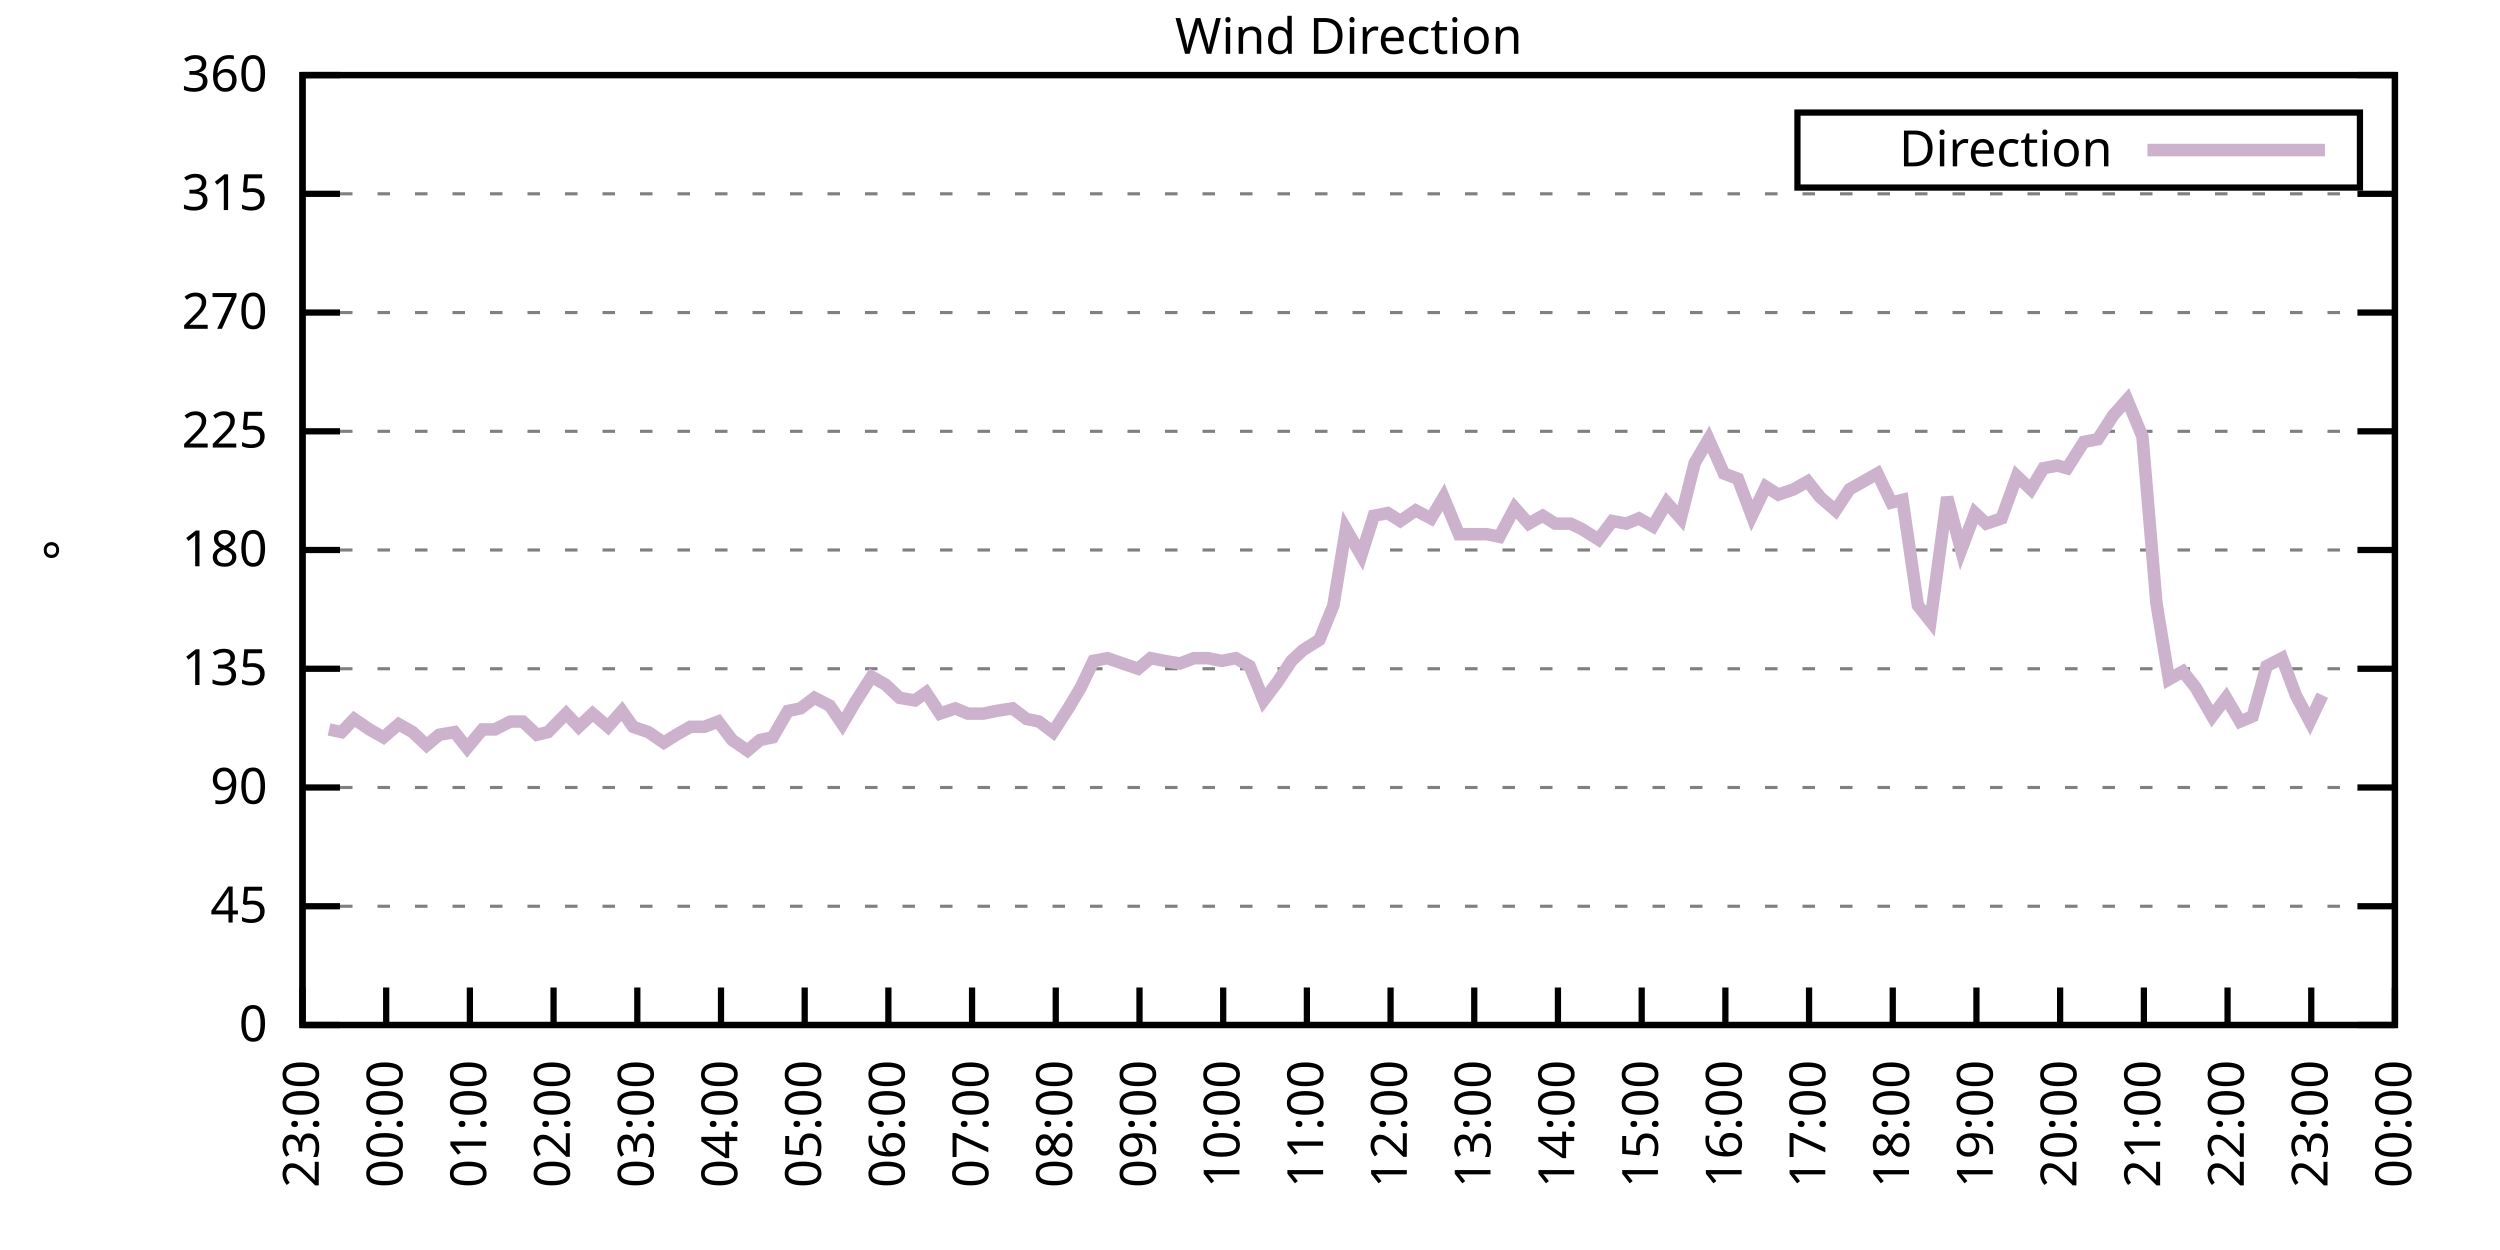
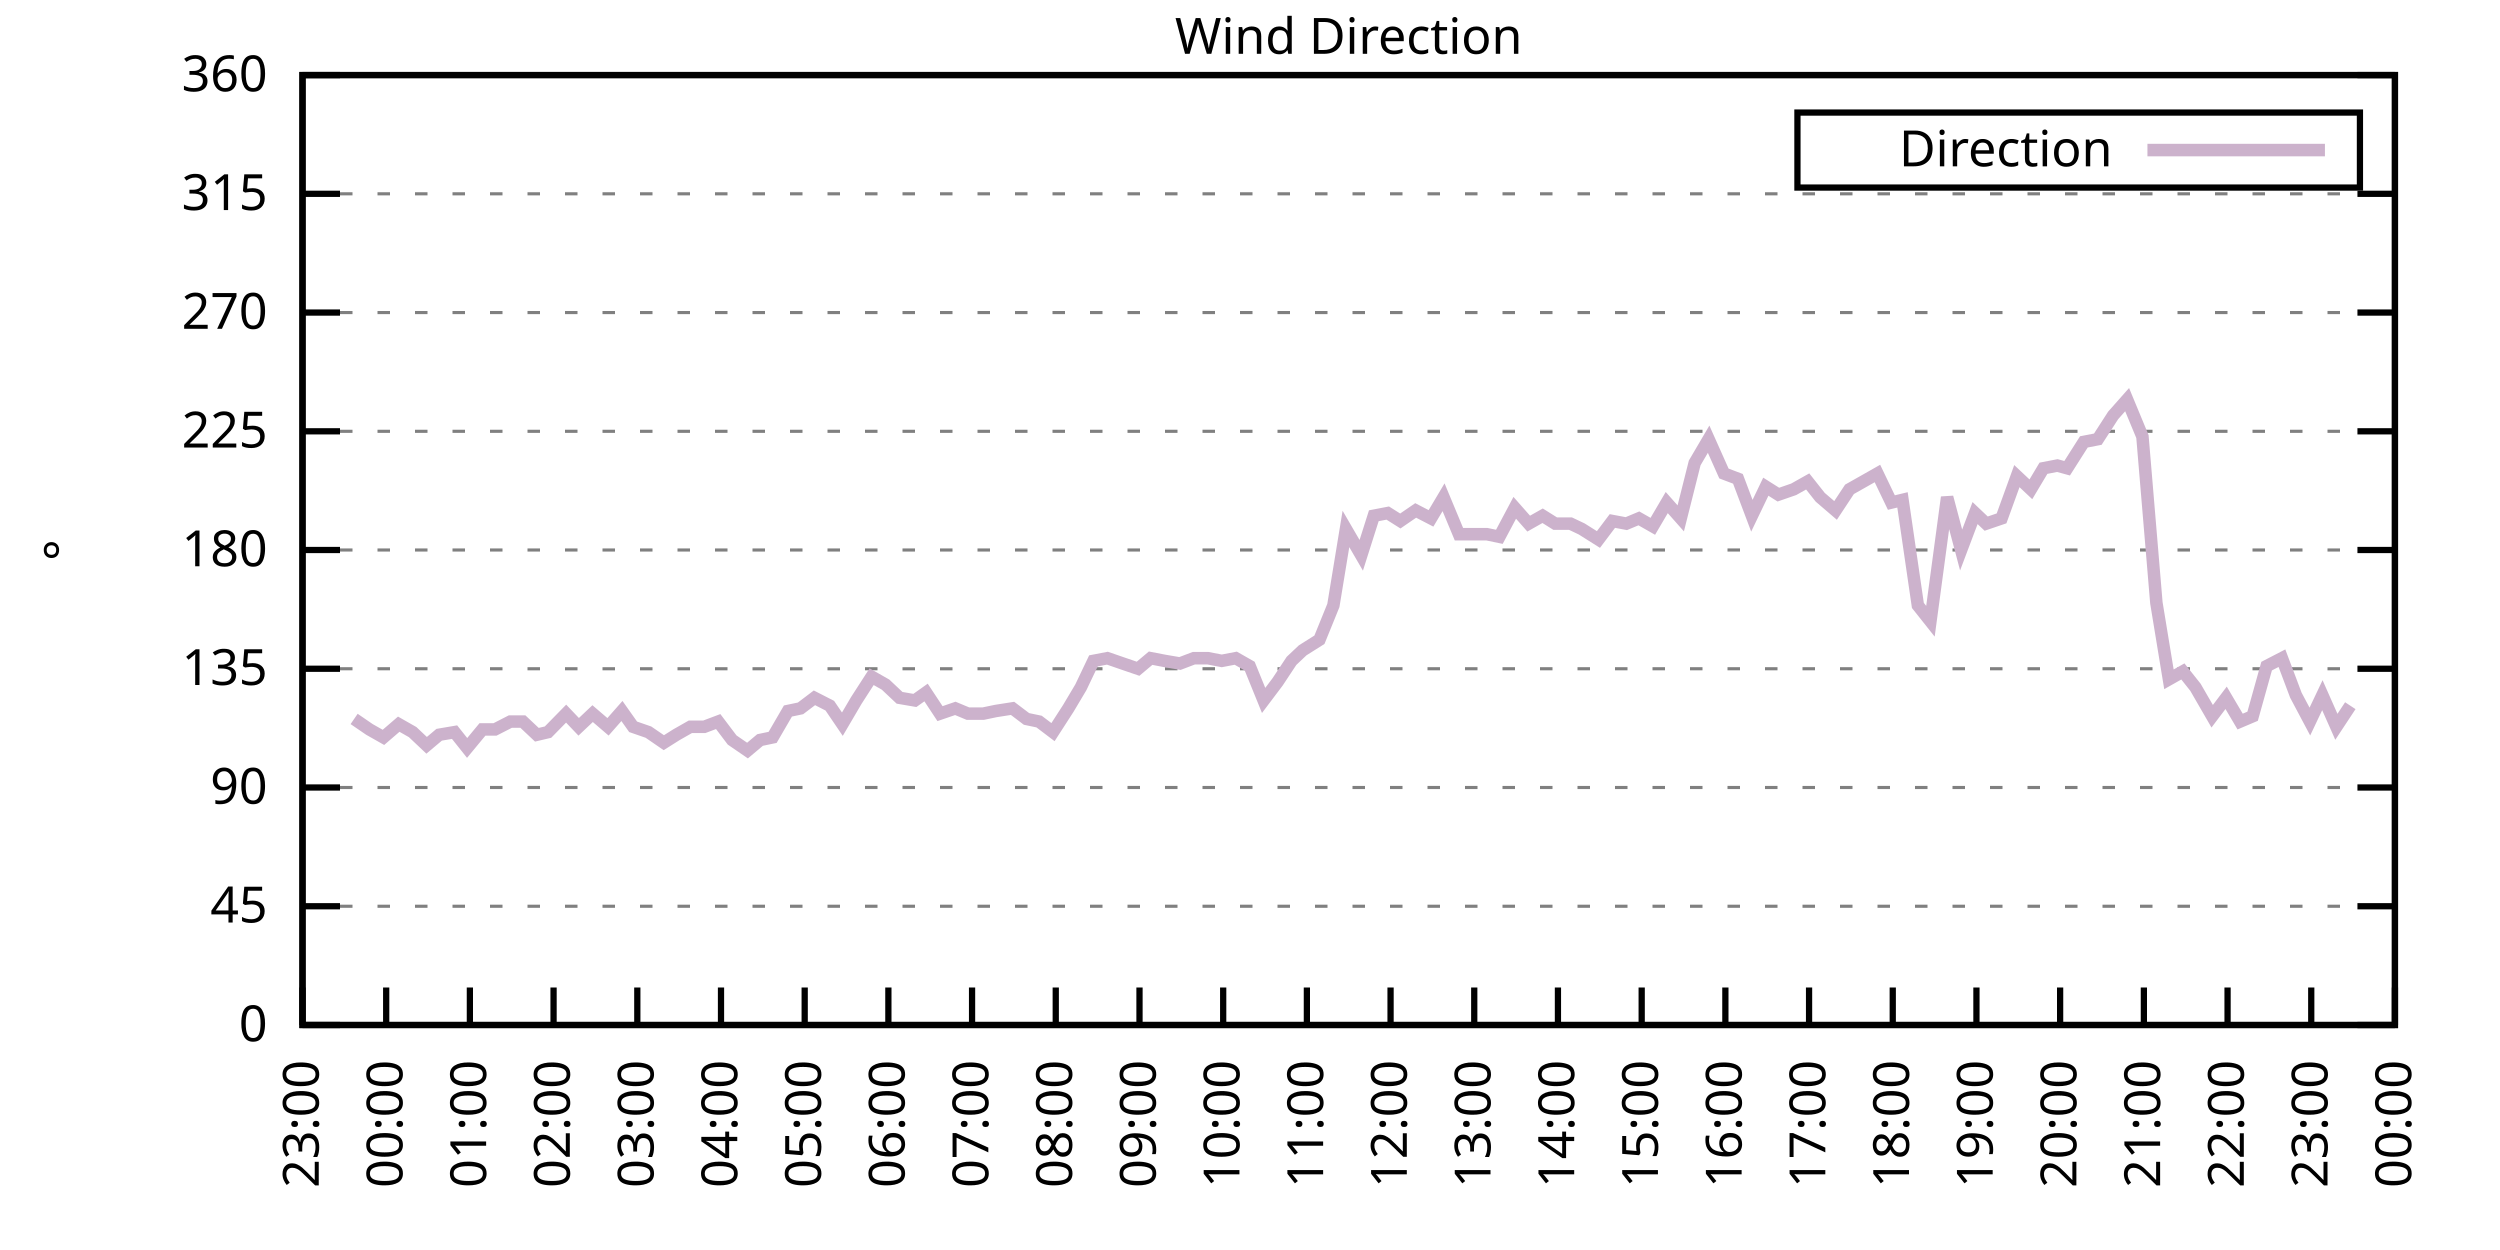
<svg xmlns="http://www.w3.org/2000/svg" xmlns:xlink="http://www.w3.org/1999/xlink" width="400" height="200" viewBox="0 0 400 200">
  <g id="gnuplot_canvas">
    <rect x="0" y="0" width="400" height="200" fill="none" />
    <defs>
      <circle id="gpDot" r="0.5" stroke-width="0.5" stroke="currentColor" />
      <path id="gpPt0" stroke-width="0.333" stroke="currentColor" d="M-1,0 h2 M0,-1 v2" />
      <path id="gpPt1" stroke-width="0.333" stroke="currentColor" d="M-1,-1 L1,1 M1,-1 L-1,1" />
      <path id="gpPt2" stroke-width="0.333" stroke="currentColor" d="M-1,0 L1,0 M0,-1 L0,1 M-1,-1 L1,1 M-1,1 L1,-1" />
      <rect id="gpPt3" stroke-width="0.333" stroke="currentColor" x="-1" y="-1" width="2" height="2" />
      <rect id="gpPt4" stroke-width="0.333" stroke="currentColor" fill="currentColor" x="-1" y="-1" width="2" height="2" />
      <circle id="gpPt5" stroke-width="0.333" stroke="currentColor" cx="0" cy="0" r="1" />
      <use xlink:href="#gpPt5" id="gpPt6" fill="currentColor" stroke="none" />
      <path id="gpPt7" stroke-width="0.333" stroke="currentColor" d="M0,-1.33 L-1.33,0.67 L1.33,0.67 z" />
      <use xlink:href="#gpPt7" id="gpPt8" fill="currentColor" stroke="none" />
      <use xlink:href="#gpPt7" id="gpPt9" stroke="currentColor" transform="rotate(180)" />
      <use xlink:href="#gpPt9" id="gpPt10" fill="currentColor" stroke="none" />
      <use xlink:href="#gpPt3" id="gpPt11" stroke="currentColor" transform="rotate(45)" />
      <use xlink:href="#gpPt11" id="gpPt12" fill="currentColor" stroke="none" />
      <path id="gpPt13" stroke-width="0.333" stroke="currentColor" d="M0,1.330 L1.265,0.411 L0.782,-1.067 L-0.782,-1.076 L-1.265,0.411 z" />
      <use xlink:href="#gpPt13" id="gpPt14" fill="currentColor" stroke="none" />
      <filter id="textbox" filterUnits="objectBoundingBox" x="0" y="0" height="1" width="1">
        <feFlood flood-color="white" flood-opacity="1" result="bgnd" />
        <feComposite in="SourceGraphic" in2="bgnd" operator="atop" />
      </filter>
      <filter id="greybox" filterUnits="objectBoundingBox" x="0" y="0" height="1" width="1">
        <feFlood flood-color="lightgrey" flood-opacity="1" result="grey" />
        <feComposite in="SourceGraphic" in2="grey" operator="atop" />
      </filter>
    </defs>
    <g fill="none" color="white" stroke="currentColor" stroke-width="1.00" stroke-linecap="butt" stroke-linejoin="miter">
</g>
    <g fill="none" color="black" stroke="currentColor" stroke-width="1.00" stroke-linecap="butt" stroke-linejoin="miter">
      <g stroke="none" shape-rendering="crispEdges">
        <polygon fill="rgb(255, 255, 255)" points="48.40,164.00 383.18,164.00 383.18,12.02 48.40,12.02 " />
      </g>
    </g>
    <g fill="none" color="black" stroke="currentColor" stroke-width="1.00" stroke-linecap="butt" stroke-linejoin="miter">
</g>
    <g fill="none" color="black" stroke="black" stroke-width="0.50" stroke-linecap="butt" stroke-linejoin="miter">
</g>
    <g fill="none" color="gray" stroke="currentColor" stroke-width="0.50" stroke-linecap="butt" stroke-linejoin="miter">
      <path stroke="gray" stroke-dasharray="2,4" class="gridline" d="M48.40,164.00 L383.19,164.00  " />
    </g>
    <g fill="none" color="gray" stroke="gray" stroke-width="1.00" stroke-linecap="butt" stroke-linejoin="miter">
</g>
    <g fill="none" color="black" stroke="currentColor" stroke-width="1.00" stroke-linecap="butt" stroke-linejoin="miter">
      <path stroke="black" d="M48.40,164.00 L54.40,164.00 M383.19,164.00 L377.19,164.00  " />
      <g transform="translate(42.80,166.60)" stroke="none" fill="black" font-family="Sans" font-size="8.00" text-anchor="end">
        <text>
          <tspan font-family="Sans"> 0</tspan>
        </text>
      </g>
    </g>
    <g fill="none" color="black" stroke="currentColor" stroke-width="1.00" stroke-linecap="butt" stroke-linejoin="miter">
</g>
    <g fill="none" color="black" stroke="black" stroke-width="0.50" stroke-linecap="butt" stroke-linejoin="miter">
</g>
    <g fill="none" color="gray" stroke="currentColor" stroke-width="0.50" stroke-linecap="butt" stroke-linejoin="miter">
      <path stroke="gray" stroke-dasharray="2,4" class="gridline" d="M48.40,145.00 L383.19,145.00  " />
    </g>
    <g fill="none" color="gray" stroke="gray" stroke-width="1.00" stroke-linecap="butt" stroke-linejoin="miter">
</g>
    <g fill="none" color="black" stroke="currentColor" stroke-width="1.00" stroke-linecap="butt" stroke-linejoin="miter">
      <path stroke="black" d="M48.40,145.00 L54.40,145.00 M383.19,145.00 L377.19,145.00  " />
      <g transform="translate(42.80,147.60)" stroke="none" fill="black" font-family="Sans" font-size="8.00" text-anchor="end">
        <text>
          <tspan font-family="Sans"> 45</tspan>
        </text>
      </g>
    </g>
    <g fill="none" color="black" stroke="currentColor" stroke-width="1.00" stroke-linecap="butt" stroke-linejoin="miter">
</g>
    <g fill="none" color="black" stroke="black" stroke-width="0.50" stroke-linecap="butt" stroke-linejoin="miter">
</g>
    <g fill="none" color="gray" stroke="currentColor" stroke-width="0.50" stroke-linecap="butt" stroke-linejoin="miter">
      <path stroke="gray" stroke-dasharray="2,4" class="gridline" d="M48.40,126.00 L383.19,126.00  " />
    </g>
    <g fill="none" color="gray" stroke="gray" stroke-width="1.00" stroke-linecap="butt" stroke-linejoin="miter">
</g>
    <g fill="none" color="black" stroke="currentColor" stroke-width="1.00" stroke-linecap="butt" stroke-linejoin="miter">
      <path stroke="black" d="M48.40,126.00 L54.40,126.00 M383.19,126.00 L377.19,126.00  " />
      <g transform="translate(42.80,128.60)" stroke="none" fill="black" font-family="Sans" font-size="8.00" text-anchor="end">
        <text>
          <tspan font-family="Sans"> 90</tspan>
        </text>
      </g>
    </g>
    <g fill="none" color="black" stroke="currentColor" stroke-width="1.00" stroke-linecap="butt" stroke-linejoin="miter">
</g>
    <g fill="none" color="black" stroke="black" stroke-width="0.50" stroke-linecap="butt" stroke-linejoin="miter">
</g>
    <g fill="none" color="gray" stroke="currentColor" stroke-width="0.50" stroke-linecap="butt" stroke-linejoin="miter">
      <path stroke="gray" stroke-dasharray="2,4" class="gridline" d="M48.40,107.00 L383.19,107.00  " />
    </g>
    <g fill="none" color="gray" stroke="gray" stroke-width="1.00" stroke-linecap="butt" stroke-linejoin="miter">
</g>
    <g fill="none" color="black" stroke="currentColor" stroke-width="1.00" stroke-linecap="butt" stroke-linejoin="miter">
      <path stroke="black" d="M48.40,107.00 L54.40,107.00 M383.19,107.00 L377.19,107.00  " />
      <g transform="translate(42.80,109.60)" stroke="none" fill="black" font-family="Sans" font-size="8.00" text-anchor="end">
        <text>
          <tspan font-family="Sans"> 135</tspan>
        </text>
      </g>
    </g>
    <g fill="none" color="black" stroke="currentColor" stroke-width="1.00" stroke-linecap="butt" stroke-linejoin="miter">
</g>
    <g fill="none" color="black" stroke="black" stroke-width="0.50" stroke-linecap="butt" stroke-linejoin="miter">
</g>
    <g fill="none" color="gray" stroke="currentColor" stroke-width="0.50" stroke-linecap="butt" stroke-linejoin="miter">
      <path stroke="gray" stroke-dasharray="2,4" class="gridline" d="M48.40,88.00 L383.19,88.00  " />
    </g>
    <g fill="none" color="gray" stroke="gray" stroke-width="1.00" stroke-linecap="butt" stroke-linejoin="miter">
</g>
    <g fill="none" color="black" stroke="currentColor" stroke-width="1.00" stroke-linecap="butt" stroke-linejoin="miter">
      <path stroke="black" d="M48.40,88.00 L54.40,88.00 M383.19,88.00 L377.19,88.00  " />
      <g transform="translate(42.80,90.60)" stroke="none" fill="black" font-family="Sans" font-size="8.00" text-anchor="end">
        <text>
          <tspan font-family="Sans"> 180</tspan>
        </text>
      </g>
    </g>
    <g fill="none" color="black" stroke="currentColor" stroke-width="1.00" stroke-linecap="butt" stroke-linejoin="miter">
</g>
    <g fill="none" color="black" stroke="black" stroke-width="0.50" stroke-linecap="butt" stroke-linejoin="miter">
</g>
    <g fill="none" color="gray" stroke="currentColor" stroke-width="0.50" stroke-linecap="butt" stroke-linejoin="miter">
      <path stroke="gray" stroke-dasharray="2,4" class="gridline" d="M48.40,69.01 L383.19,69.01  " />
    </g>
    <g fill="none" color="gray" stroke="gray" stroke-width="1.00" stroke-linecap="butt" stroke-linejoin="miter">
</g>
    <g fill="none" color="black" stroke="currentColor" stroke-width="1.00" stroke-linecap="butt" stroke-linejoin="miter">
      <path stroke="black" d="M48.40,69.01 L54.40,69.01 M383.19,69.01 L377.19,69.01  " />
      <g transform="translate(42.80,71.61)" stroke="none" fill="black" font-family="Sans" font-size="8.00" text-anchor="end">
        <text>
          <tspan font-family="Sans"> 225</tspan>
        </text>
      </g>
    </g>
    <g fill="none" color="black" stroke="currentColor" stroke-width="1.00" stroke-linecap="butt" stroke-linejoin="miter">
</g>
    <g fill="none" color="black" stroke="black" stroke-width="0.50" stroke-linecap="butt" stroke-linejoin="miter">
</g>
    <g fill="none" color="gray" stroke="currentColor" stroke-width="0.50" stroke-linecap="butt" stroke-linejoin="miter">
      <path stroke="gray" stroke-dasharray="2,4" class="gridline" d="M48.40,50.01 L383.19,50.01  " />
    </g>
    <g fill="none" color="gray" stroke="gray" stroke-width="1.00" stroke-linecap="butt" stroke-linejoin="miter">
</g>
    <g fill="none" color="black" stroke="currentColor" stroke-width="1.00" stroke-linecap="butt" stroke-linejoin="miter">
      <path stroke="black" d="M48.40,50.01 L54.40,50.01 M383.19,50.01 L377.19,50.01  " />
      <g transform="translate(42.80,52.61)" stroke="none" fill="black" font-family="Sans" font-size="8.00" text-anchor="end">
        <text>
          <tspan font-family="Sans"> 270</tspan>
        </text>
      </g>
    </g>
    <g fill="none" color="black" stroke="currentColor" stroke-width="1.00" stroke-linecap="butt" stroke-linejoin="miter">
</g>
    <g fill="none" color="black" stroke="black" stroke-width="0.50" stroke-linecap="butt" stroke-linejoin="miter">
</g>
    <g fill="none" color="gray" stroke="currentColor" stroke-width="0.50" stroke-linecap="butt" stroke-linejoin="miter">
      <path stroke="gray" stroke-dasharray="2,4" class="gridline" d="M48.40,31.01 L383.19,31.01  " />
    </g>
    <g fill="none" color="gray" stroke="gray" stroke-width="1.00" stroke-linecap="butt" stroke-linejoin="miter">
</g>
    <g fill="none" color="black" stroke="currentColor" stroke-width="1.00" stroke-linecap="butt" stroke-linejoin="miter">
      <path stroke="black" d="M48.40,31.01 L54.40,31.01 M383.19,31.01 L377.19,31.01  " />
      <g transform="translate(42.80,33.61)" stroke="none" fill="black" font-family="Sans" font-size="8.00" text-anchor="end">
        <text>
          <tspan font-family="Sans"> 315</tspan>
        </text>
      </g>
    </g>
    <g fill="none" color="black" stroke="currentColor" stroke-width="1.00" stroke-linecap="butt" stroke-linejoin="miter">
</g>
    <g fill="none" color="black" stroke="black" stroke-width="0.50" stroke-linecap="butt" stroke-linejoin="miter">
</g>
    <g fill="none" color="gray" stroke="currentColor" stroke-width="0.50" stroke-linecap="butt" stroke-linejoin="miter">
      <path stroke="gray" stroke-dasharray="2,4" class="gridline" d="M48.40,12.01 L383.19,12.01  " />
    </g>
    <g fill="none" color="gray" stroke="gray" stroke-width="1.00" stroke-linecap="butt" stroke-linejoin="miter">
</g>
    <g fill="none" color="black" stroke="currentColor" stroke-width="1.00" stroke-linecap="butt" stroke-linejoin="miter">
      <path stroke="black" d="M48.40,12.01 L54.40,12.01 M383.19,12.01 L377.19,12.01  " />
      <g transform="translate(42.80,14.61)" stroke="none" fill="black" font-family="Sans" font-size="8.00" text-anchor="end">
        <text>
          <tspan font-family="Sans"> 360</tspan>
        </text>
      </g>
    </g>
    <g fill="none" color="black" stroke="currentColor" stroke-width="1.00" stroke-linecap="butt" stroke-linejoin="miter">
      <path stroke="black" d="M48.40,164.00 L48.40,158.00  " />
      <g transform="translate(51.00,169.60) rotate(270.00)" stroke="none" fill="black" font-family="Sans" font-size="8.00" text-anchor="end">
        <text>
          <tspan font-family="Sans">23:00</tspan>
        </text>
      </g>
    </g>
    <g fill="none" color="black" stroke="currentColor" stroke-width="1.00" stroke-linecap="butt" stroke-linejoin="miter">
      <path stroke="black" d="M61.79,164.00 L61.79,158.00  " />
      <g transform="translate(64.39,169.60) rotate(270.00)" stroke="none" fill="black" font-family="Sans" font-size="8.00" text-anchor="end">
        <text>
          <tspan font-family="Sans">00:00</tspan>
        </text>
      </g>
    </g>
    <g fill="none" color="black" stroke="currentColor" stroke-width="1.00" stroke-linecap="butt" stroke-linejoin="miter">
      <path stroke="black" d="M75.18,164.00 L75.18,158.00  " />
      <g transform="translate(77.78,169.60) rotate(270.00)" stroke="none" fill="black" font-family="Sans" font-size="8.00" text-anchor="end">
        <text>
          <tspan font-family="Sans">01:00</tspan>
        </text>
      </g>
    </g>
    <g fill="none" color="black" stroke="currentColor" stroke-width="1.00" stroke-linecap="butt" stroke-linejoin="miter">
      <path stroke="black" d="M88.57,164.00 L88.57,158.00  " />
      <g transform="translate(91.17,169.60) rotate(270.00)" stroke="none" fill="black" font-family="Sans" font-size="8.00" text-anchor="end">
        <text>
          <tspan font-family="Sans">02:00</tspan>
        </text>
      </g>
    </g>
    <g fill="none" color="black" stroke="currentColor" stroke-width="1.00" stroke-linecap="butt" stroke-linejoin="miter">
      <path stroke="black" d="M101.97,164.00 L101.97,158.00  " />
      <g transform="translate(104.57,169.60) rotate(270.00)" stroke="none" fill="black" font-family="Sans" font-size="8.00" text-anchor="end">
        <text>
          <tspan font-family="Sans">03:00</tspan>
        </text>
      </g>
    </g>
    <g fill="none" color="black" stroke="currentColor" stroke-width="1.00" stroke-linecap="butt" stroke-linejoin="miter">
      <path stroke="black" d="M115.36,164.00 L115.36,158.00  " />
      <g transform="translate(117.96,169.60) rotate(270.00)" stroke="none" fill="black" font-family="Sans" font-size="8.00" text-anchor="end">
        <text>
          <tspan font-family="Sans">04:00</tspan>
        </text>
      </g>
    </g>
    <g fill="none" color="black" stroke="currentColor" stroke-width="1.00" stroke-linecap="butt" stroke-linejoin="miter">
      <path stroke="black" d="M128.75,164.00 L128.75,158.00  " />
      <g transform="translate(131.35,169.60) rotate(270.00)" stroke="none" fill="black" font-family="Sans" font-size="8.00" text-anchor="end">
        <text>
          <tspan font-family="Sans">05:00</tspan>
        </text>
      </g>
    </g>
    <g fill="none" color="black" stroke="currentColor" stroke-width="1.00" stroke-linecap="butt" stroke-linejoin="miter">
      <path stroke="black" d="M142.14,164.00 L142.14,158.00  " />
      <g transform="translate(144.74,169.60) rotate(270.00)" stroke="none" fill="black" font-family="Sans" font-size="8.00" text-anchor="end">
        <text>
          <tspan font-family="Sans">06:00</tspan>
        </text>
      </g>
    </g>
    <g fill="none" color="black" stroke="currentColor" stroke-width="1.00" stroke-linecap="butt" stroke-linejoin="miter">
      <path stroke="black" d="M155.53,164.00 L155.53,158.00  " />
      <g transform="translate(158.13,169.60) rotate(270.00)" stroke="none" fill="black" font-family="Sans" font-size="8.00" text-anchor="end">
        <text>
          <tspan font-family="Sans">07:00</tspan>
        </text>
      </g>
    </g>
    <g fill="none" color="black" stroke="currentColor" stroke-width="1.00" stroke-linecap="butt" stroke-linejoin="miter">
      <path stroke="black" d="M168.92,164.00 L168.92,158.00  " />
      <g transform="translate(171.52,169.60) rotate(270.00)" stroke="none" fill="black" font-family="Sans" font-size="8.00" text-anchor="end">
        <text>
          <tspan font-family="Sans">08:00</tspan>
        </text>
      </g>
    </g>
    <g fill="none" color="black" stroke="currentColor" stroke-width="1.00" stroke-linecap="butt" stroke-linejoin="miter">
      <path stroke="black" d="M182.32,164.00 L182.32,158.00  " />
      <g transform="translate(184.92,169.60) rotate(270.00)" stroke="none" fill="black" font-family="Sans" font-size="8.00" text-anchor="end">
        <text>
          <tspan font-family="Sans">09:00</tspan>
        </text>
      </g>
    </g>
    <g fill="none" color="black" stroke="currentColor" stroke-width="1.00" stroke-linecap="butt" stroke-linejoin="miter">
      <path stroke="black" d="M195.71,164.00 L195.71,158.00  " />
      <g transform="translate(198.31,169.60) rotate(270.00)" stroke="none" fill="black" font-family="Sans" font-size="8.00" text-anchor="end">
        <text>
          <tspan font-family="Sans">10:00</tspan>
        </text>
      </g>
    </g>
    <g fill="none" color="black" stroke="currentColor" stroke-width="1.00" stroke-linecap="butt" stroke-linejoin="miter">
      <path stroke="black" d="M209.10,164.00 L209.10,158.00  " />
      <g transform="translate(211.70,169.60) rotate(270.00)" stroke="none" fill="black" font-family="Sans" font-size="8.00" text-anchor="end">
        <text>
          <tspan font-family="Sans">11:00</tspan>
        </text>
      </g>
    </g>
    <g fill="none" color="black" stroke="currentColor" stroke-width="1.00" stroke-linecap="butt" stroke-linejoin="miter">
      <path stroke="black" d="M222.49,164.00 L222.49,158.00  " />
      <g transform="translate(225.09,169.60) rotate(270.00)" stroke="none" fill="black" font-family="Sans" font-size="8.00" text-anchor="end">
        <text>
          <tspan font-family="Sans">12:00</tspan>
        </text>
      </g>
    </g>
    <g fill="none" color="black" stroke="currentColor" stroke-width="1.00" stroke-linecap="butt" stroke-linejoin="miter">
      <path stroke="black" d="M235.88,164.00 L235.88,158.00  " />
      <g transform="translate(238.48,169.60) rotate(270.00)" stroke="none" fill="black" font-family="Sans" font-size="8.00" text-anchor="end">
        <text>
          <tspan font-family="Sans">13:00</tspan>
        </text>
      </g>
    </g>
    <g fill="none" color="black" stroke="currentColor" stroke-width="1.00" stroke-linecap="butt" stroke-linejoin="miter">
      <path stroke="black" d="M249.27,164.00 L249.27,158.00  " />
      <g transform="translate(251.87,169.60) rotate(270.00)" stroke="none" fill="black" font-family="Sans" font-size="8.00" text-anchor="end">
        <text>
          <tspan font-family="Sans">14:00</tspan>
        </text>
      </g>
    </g>
    <g fill="none" color="black" stroke="currentColor" stroke-width="1.00" stroke-linecap="butt" stroke-linejoin="miter">
      <path stroke="black" d="M262.67,164.00 L262.67,158.00  " />
      <g transform="translate(265.27,169.60) rotate(270.00)" stroke="none" fill="black" font-family="Sans" font-size="8.00" text-anchor="end">
        <text>
          <tspan font-family="Sans">15:00</tspan>
        </text>
      </g>
    </g>
    <g fill="none" color="black" stroke="currentColor" stroke-width="1.00" stroke-linecap="butt" stroke-linejoin="miter">
      <path stroke="black" d="M276.06,164.00 L276.06,158.00  " />
      <g transform="translate(278.66,169.60) rotate(270.00)" stroke="none" fill="black" font-family="Sans" font-size="8.00" text-anchor="end">
        <text>
          <tspan font-family="Sans">16:00</tspan>
        </text>
      </g>
    </g>
    <g fill="none" color="black" stroke="currentColor" stroke-width="1.00" stroke-linecap="butt" stroke-linejoin="miter">
      <path stroke="black" d="M289.45,164.00 L289.45,158.00  " />
      <g transform="translate(292.05,169.60) rotate(270.00)" stroke="none" fill="black" font-family="Sans" font-size="8.00" text-anchor="end">
        <text>
          <tspan font-family="Sans">17:00</tspan>
        </text>
      </g>
    </g>
    <g fill="none" color="black" stroke="currentColor" stroke-width="1.00" stroke-linecap="butt" stroke-linejoin="miter">
      <path stroke="black" d="M302.84,164.00 L302.84,158.00  " />
      <g transform="translate(305.44,169.60) rotate(270.00)" stroke="none" fill="black" font-family="Sans" font-size="8.00" text-anchor="end">
        <text>
          <tspan font-family="Sans">18:00</tspan>
        </text>
      </g>
    </g>
    <g fill="none" color="black" stroke="currentColor" stroke-width="1.00" stroke-linecap="butt" stroke-linejoin="miter">
      <path stroke="black" d="M316.23,164.00 L316.23,158.00  " />
      <g transform="translate(318.83,169.60) rotate(270.00)" stroke="none" fill="black" font-family="Sans" font-size="8.00" text-anchor="end">
        <text>
          <tspan font-family="Sans">19:00</tspan>
        </text>
      </g>
    </g>
    <g fill="none" color="black" stroke="currentColor" stroke-width="1.00" stroke-linecap="butt" stroke-linejoin="miter">
      <path stroke="black" d="M329.62,164.00 L329.62,158.00  " />
      <g transform="translate(332.22,169.60) rotate(270.00)" stroke="none" fill="black" font-family="Sans" font-size="8.00" text-anchor="end">
        <text>
          <tspan font-family="Sans">20:00</tspan>
        </text>
      </g>
    </g>
    <g fill="none" color="black" stroke="currentColor" stroke-width="1.00" stroke-linecap="butt" stroke-linejoin="miter">
      <path stroke="black" d="M343.02,164.00 L343.02,158.00  " />
      <g transform="translate(345.62,169.60) rotate(270.00)" stroke="none" fill="black" font-family="Sans" font-size="8.00" text-anchor="end">
        <text>
          <tspan font-family="Sans">21:00</tspan>
        </text>
      </g>
    </g>
    <g fill="none" color="black" stroke="currentColor" stroke-width="1.00" stroke-linecap="butt" stroke-linejoin="miter">
      <path stroke="black" d="M356.41,164.00 L356.41,158.00  " />
      <g transform="translate(359.01,169.60) rotate(270.00)" stroke="none" fill="black" font-family="Sans" font-size="8.00" text-anchor="end">
        <text>
          <tspan font-family="Sans">22:00</tspan>
        </text>
      </g>
    </g>
    <g fill="none" color="black" stroke="currentColor" stroke-width="1.00" stroke-linecap="butt" stroke-linejoin="miter">
      <path stroke="black" d="M369.80,164.00 L369.80,158.00  " />
      <g transform="translate(372.40,169.60) rotate(270.00)" stroke="none" fill="black" font-family="Sans" font-size="8.00" text-anchor="end">
        <text>
          <tspan font-family="Sans">23:00</tspan>
        </text>
      </g>
    </g>
    <g fill="none" color="black" stroke="currentColor" stroke-width="1.00" stroke-linecap="butt" stroke-linejoin="miter">
      <path stroke="black" d="M383.19,164.00 L383.19,158.00  " />
      <g transform="translate(385.79,169.60) rotate(270.00)" stroke="none" fill="black" font-family="Sans" font-size="8.00" text-anchor="end">
        <text>
          <tspan font-family="Sans">00:00</tspan>
        </text>
      </g>
    </g>
    <g fill="none" color="black" stroke="currentColor" stroke-width="1.00" stroke-linecap="butt" stroke-linejoin="miter">
</g>
    <g fill="none" color="black" stroke="currentColor" stroke-width="1.00" stroke-linecap="butt" stroke-linejoin="miter">
      <path stroke="black" d="M48.40,12.01 L48.40,164.00 L383.19,164.00 L383.19,12.01 L48.40,12.01 Z  " />
    </g>
    <g fill="none" color="black" stroke="currentColor" stroke-width="1.00" stroke-linecap="butt" stroke-linejoin="miter">
</g>
    <g fill="none" color="black" stroke="currentColor" stroke-width="1.00" stroke-linecap="butt" stroke-linejoin="miter">
      <path stroke="black" d="M287.59,30.01 L287.59,18.01 L377.59,18.01 L377.59,30.01 L287.59,30.01 Z  " />
    </g>
    <g id="Wind_direction_plot_1">
      <g fill="none" color="white" stroke="black" stroke-width="2.00" stroke-linecap="butt" stroke-linejoin="miter">
</g>
      <g fill="none" color="black" stroke="currentColor" stroke-width="2.00" stroke-linecap="butt" stroke-linejoin="miter">
        <g transform="translate(337.99,26.61)" stroke="none" fill="black" font-family="Sans" font-size="8.00" text-anchor="end">
          <text>
            <tspan font-family="Sans">Direction</tspan>
          </text>
        </g>
      </g>
      <g fill="none" color="black" stroke="currentColor" stroke-width="2.00" stroke-linecap="butt" stroke-linejoin="miter">
-         <path stroke="rgb(204, 178, 204)" d="M343.59,24.01 L371.99,24.01 M52.64,116.71 L54.65,117.14 L56.66,115.03 L59.11,116.71 L61.35,117.98 L63.80,115.87   L66.03,117.14 L68.26,119.25 L70.27,117.56 L72.73,117.14 L74.74,119.67 L77.19,116.71 L79.20,116.71 L81.66,115.45   L83.66,115.45 L85.90,117.56 L87.68,117.14 L90.58,114.18 L92.59,116.29 L94.82,114.18 L97.28,116.29 L99.51,113.76   L101.30,116.29 L103.75,117.14 L106.21,118.83 L108.22,117.56 L110.45,116.29 L112.68,116.29 L114.91,115.45 L117.14,118.40   L119.60,120.09 L121.61,118.40 L123.62,117.98 L126.07,113.76 L128.08,113.34 L130.31,111.65 L132.77,112.91 L134.78,115.87   L137.01,112.07 L139.46,108.27 L141.69,109.54 L143.93,111.65 L146.38,112.07 L148.17,110.80 L150.40,114.18 L152.85,113.34   L154.86,114.18 L157.32,114.18 L159.33,113.76 L162.01,113.34 L164.24,115.03 L166.25,115.45 L168.48,117.14 L170.93,113.34   L172.94,109.96 L174.95,105.74 L177.18,105.31 L179.64,106.16 L182.09,107.00 L184.10,105.31 L186.33,105.74 L188.79,106.16   L191.02,105.31 L193.25,105.31 L195.48,105.74 L197.72,105.31 L199.95,106.58 L202.18,112.07 L204.41,109.11 L206.64,105.74   L208.43,104.05 L211.11,102.36 L213.34,96.87 L215.35,84.63 L217.80,88.85 L219.81,82.52 L222.04,82.09 L224.05,83.36   L226.51,81.67 L228.96,82.94 L230.97,79.56 L233.43,85.47 L235.44,85.47 L237.89,85.47 L239.90,85.89 L242.36,81.25   L244.59,83.78 L246.82,82.52 L248.83,83.78 L251.28,83.78 L253.07,84.63 L255.75,86.32 L257.98,83.36 L260.21,83.78   L262.22,82.94 L264.45,84.21 L266.68,80.41 L268.92,82.94 L271.15,74.07 L273.38,70.27 L275.83,75.76 L278.07,76.61   L280.30,82.52 L282.53,77.87 L284.54,79.14 L286.99,78.29 L289.23,77.03 L291.23,79.56 L293.69,81.67 L295.92,78.29   L298.15,77.03 L300.39,75.76 L302.62,80.41 L304.40,79.98 L306.86,96.87 L308.87,99.40 L311.54,79.56 L313.78,88.00   L316.01,82.09 L317.79,83.78 L320.25,82.94 L322.70,76.18 L324.94,78.29 L326.95,74.92 L329.18,74.49 L330.74,74.92   L333.42,70.70 L335.65,70.27 L338.10,66.47 L340.34,63.94 L342.79,69.85 L345.02,96.45 L347.03,108.69 L349.26,107.43   L351.27,109.96 L353.95,114.60 L356.18,111.65 L358.42,115.45 L360.42,114.60 L362.66,106.58 L365.11,105.31 L367.34,111.23   L369.58,115.45 L371.58,111.23  " />
+         <path stroke="rgb(204, 178, 204)" d="M343.59,24.01 L371.99,24.01 M56.66,115.03 L59.11,116.71 L61.35,117.98 L63.80,115.87 L66.03,117.14 L68.26,119.25   L70.27,117.56 L72.73,117.14 L74.74,119.67 L77.19,116.71 L79.20,116.71 L81.66,115.45 L83.66,115.45 L85.90,117.56   L87.68,117.14 L90.58,114.18 L92.59,116.29 L94.82,114.18 L97.28,116.29 L99.51,113.76 L101.30,116.29 L103.75,117.14   L106.21,118.83 L108.22,117.56 L110.45,116.29 L112.68,116.29 L114.91,115.45 L117.14,118.40 L119.60,120.09 L121.61,118.40   L123.62,117.98 L126.07,113.76 L128.08,113.34 L130.31,111.65 L132.77,112.91 L134.78,115.87 L137.01,112.07 L139.46,108.27   L141.69,109.54 L143.93,111.65 L146.38,112.07 L148.17,110.80 L150.40,114.18 L152.85,113.34 L154.86,114.18 L157.32,114.18   L159.33,113.76 L162.01,113.34 L164.24,115.03 L166.25,115.45 L168.48,117.14 L170.93,113.34 L172.94,109.96 L174.95,105.74   L177.18,105.31 L179.64,106.16 L182.09,107.00 L184.10,105.31 L186.33,105.74 L188.79,106.16 L191.02,105.31 L193.25,105.31   L195.48,105.74 L197.72,105.31 L199.95,106.58 L202.18,112.07 L204.41,109.11 L206.64,105.74 L208.43,104.05 L211.11,102.36   L213.34,96.87 L215.35,84.63 L217.80,88.85 L219.81,82.52 L222.04,82.09 L224.05,83.36 L226.51,81.67 L228.96,82.94   L230.97,79.56 L233.43,85.47 L235.44,85.47 L237.89,85.47 L239.90,85.89 L242.36,81.25 L244.59,83.78 L246.82,82.52   L248.83,83.78 L251.28,83.78 L253.07,84.63 L255.75,86.32 L257.98,83.36 L260.21,83.78 L262.22,82.94 L264.45,84.21   L266.68,80.41 L268.92,82.94 L271.15,74.07 L273.38,70.27 L275.83,75.76 L278.07,76.61 L280.30,82.52 L282.53,77.87   L284.54,79.14 L286.99,78.29 L289.23,77.03 L291.23,79.56 L293.69,81.67 L295.92,78.29 L298.15,77.03 L300.39,75.76   L302.62,80.41 L304.40,79.98 L306.86,96.87 L308.87,99.40 L311.54,79.56 L313.78,88.00 L316.01,82.09 L317.79,83.78   L320.25,82.94 L322.70,76.18 L324.94,78.29 L326.95,74.92 L329.18,74.49 L330.74,74.92 L333.42,70.70 L335.65,70.27   L338.10,66.47 L340.34,63.94 L342.79,69.85 L345.02,96.45 L347.03,108.69 L349.26,107.43 L351.27,109.96 L353.95,114.60   L356.18,111.65 L358.42,115.45 L360.42,114.60 L362.66,106.58 L365.11,105.31 L367.34,111.23 L369.58,115.45 L371.58,111.23   L373.82,116.29 L376.05,112.91  " />
      </g>
    </g>
    <g fill="none" color="black" stroke="currentColor" stroke-width="2.00" stroke-linecap="butt" stroke-linejoin="miter">
</g>
    <g fill="none" color="black" stroke="black" stroke-width="1.00" stroke-linecap="butt" stroke-linejoin="miter">
</g>
    <g fill="none" color="black" stroke="currentColor" stroke-width="1.00" stroke-linecap="butt" stroke-linejoin="miter">
      <path stroke="black" d="M48.40,12.01 L48.40,164.00 L383.19,164.00 L383.19,12.01 L48.40,12.01 Z  " />
      <g transform="translate(12.80,88.01) rotate(270.00)" stroke="none" fill="black" font-family="Sans" font-size="8.00" text-anchor="middle">
        <text>
          <tspan font-family="Sans">°</tspan>
        </text>
      </g>
    </g>
    <g fill="none" color="black" stroke="currentColor" stroke-width="1.00" stroke-linecap="butt" stroke-linejoin="miter">
</g>
    <g fill="none" color="black" stroke="currentColor" stroke-width="1.00" stroke-linecap="butt" stroke-linejoin="miter">
      <g transform="translate(215.79,8.61)" stroke="none" fill="black" font-family="Sans" font-size="8.00" text-anchor="middle">
        <text>
          <tspan font-family="Sans">Wind Direction</tspan>
        </text>
      </g>
    </g>
    <g fill="none" color="black" stroke="currentColor" stroke-width="1.00" stroke-linecap="butt" stroke-linejoin="miter">
</g>
  </g>
</svg>
